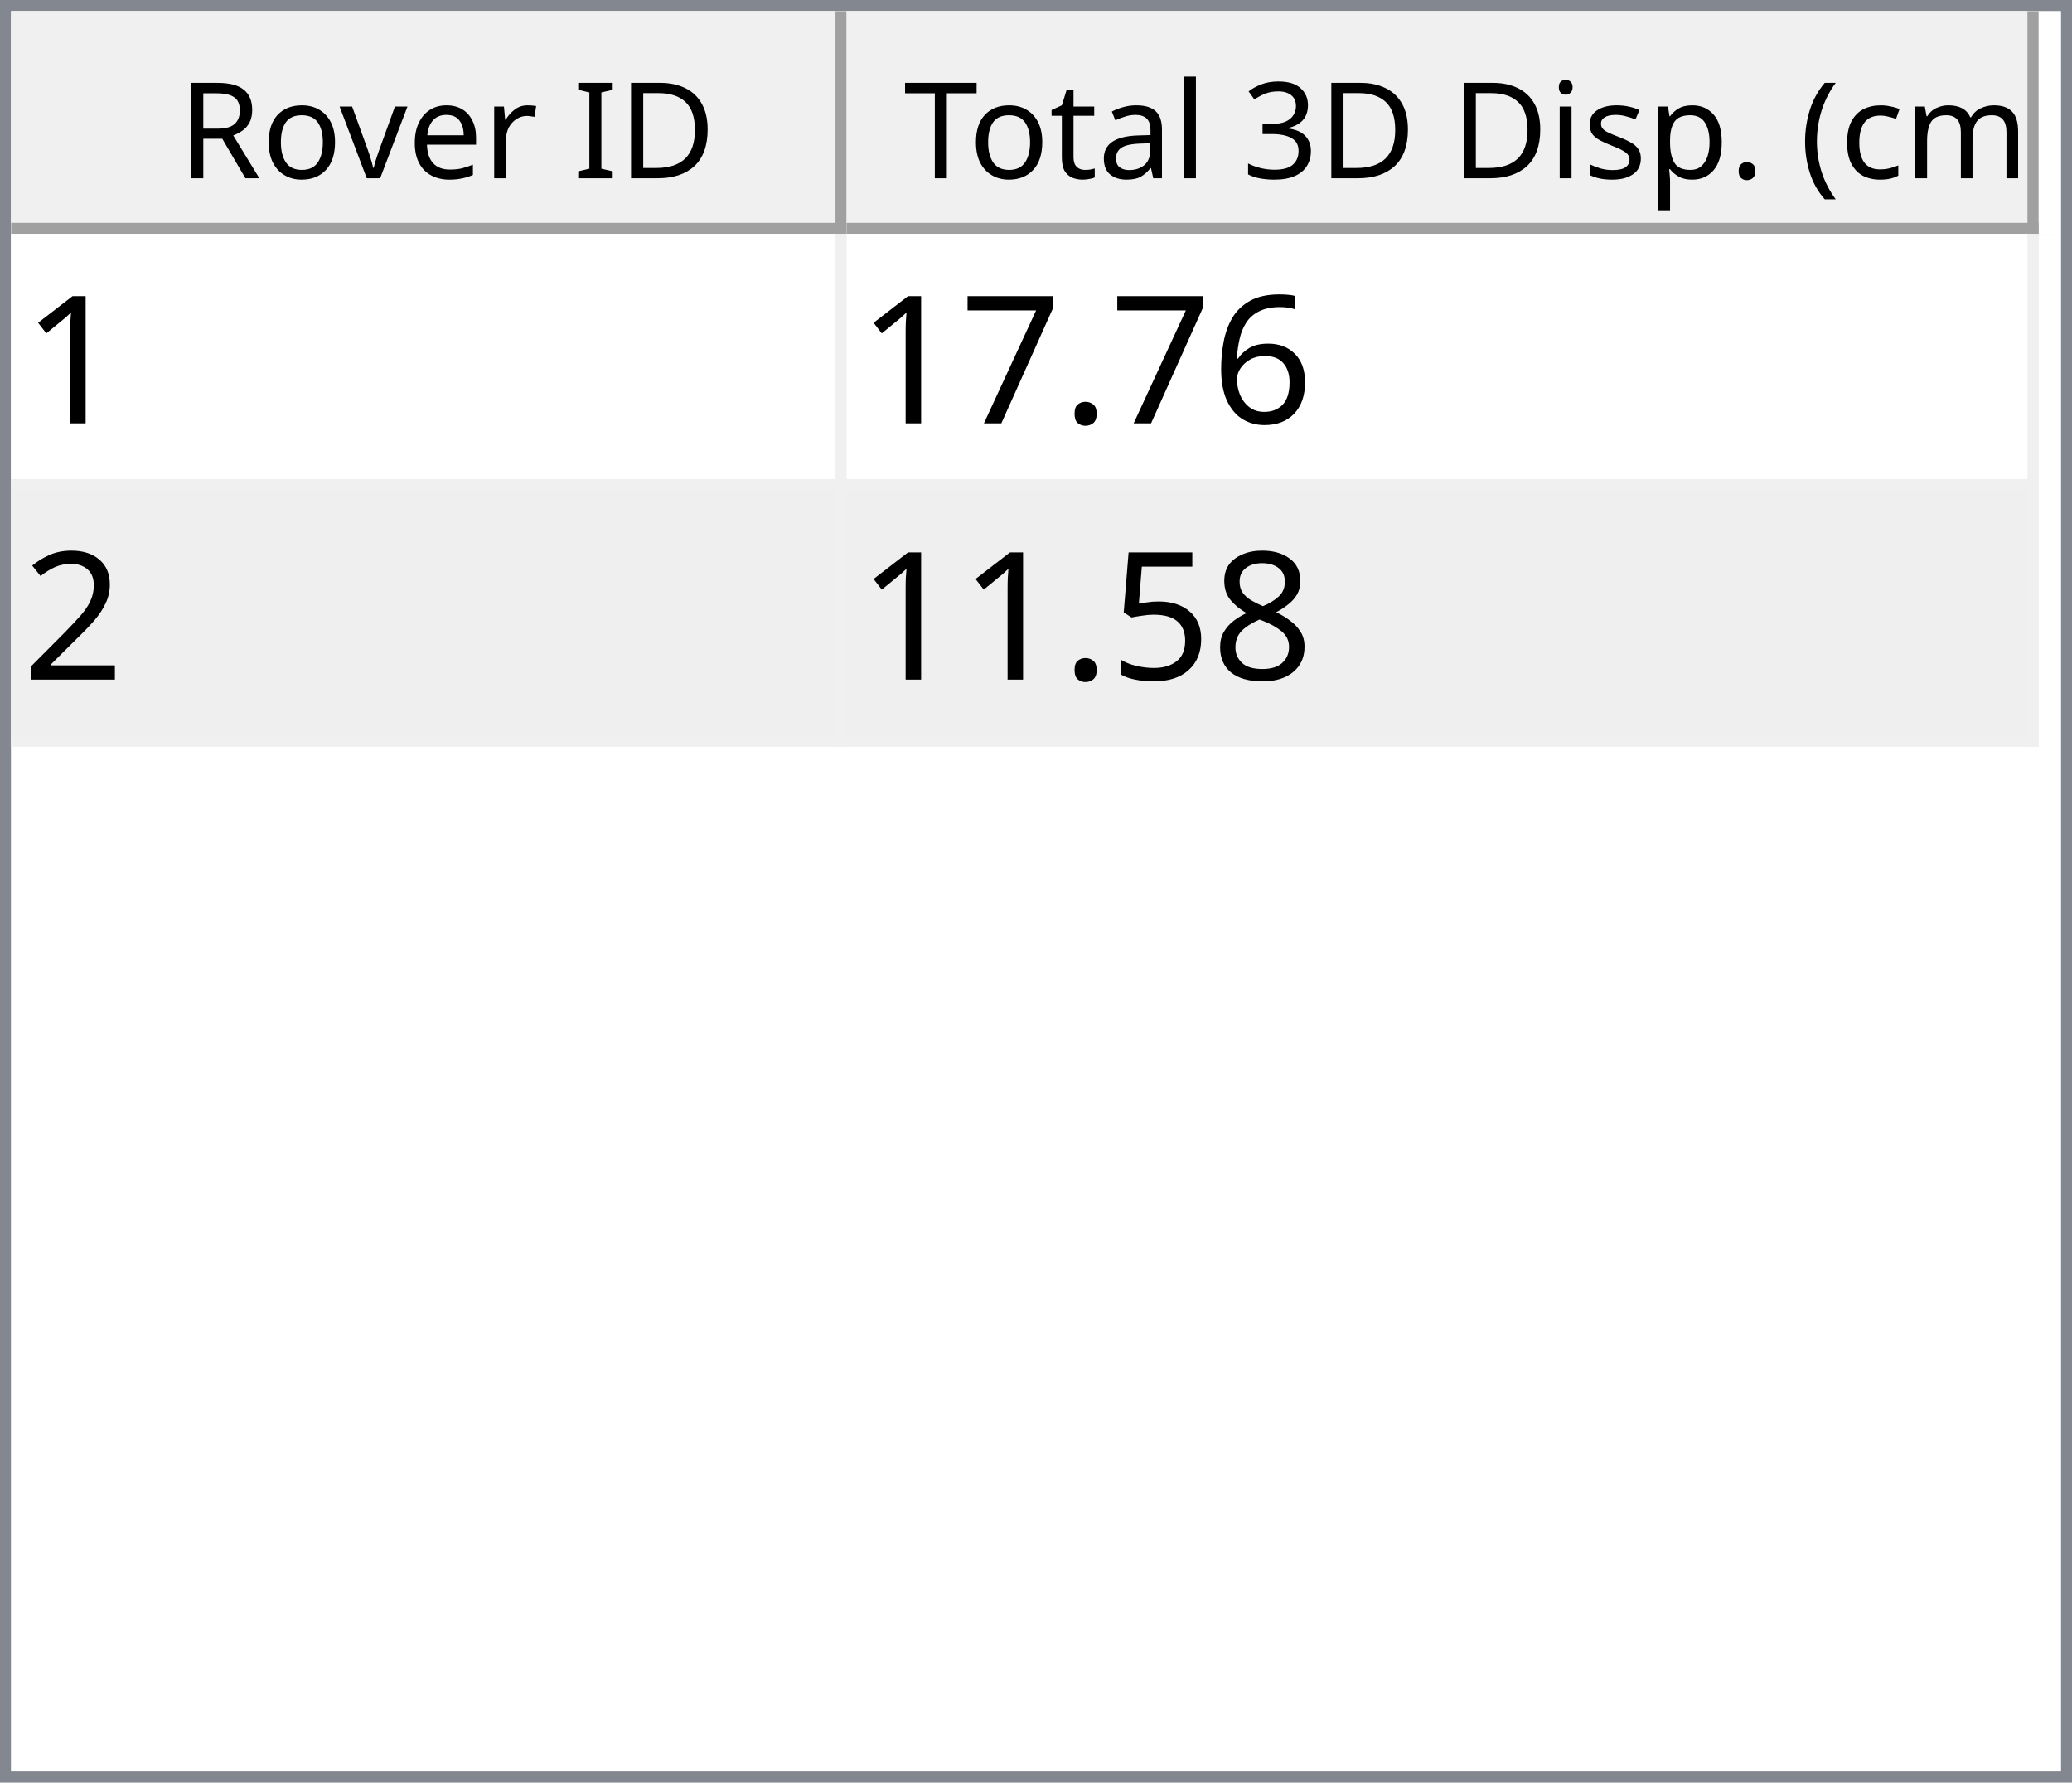
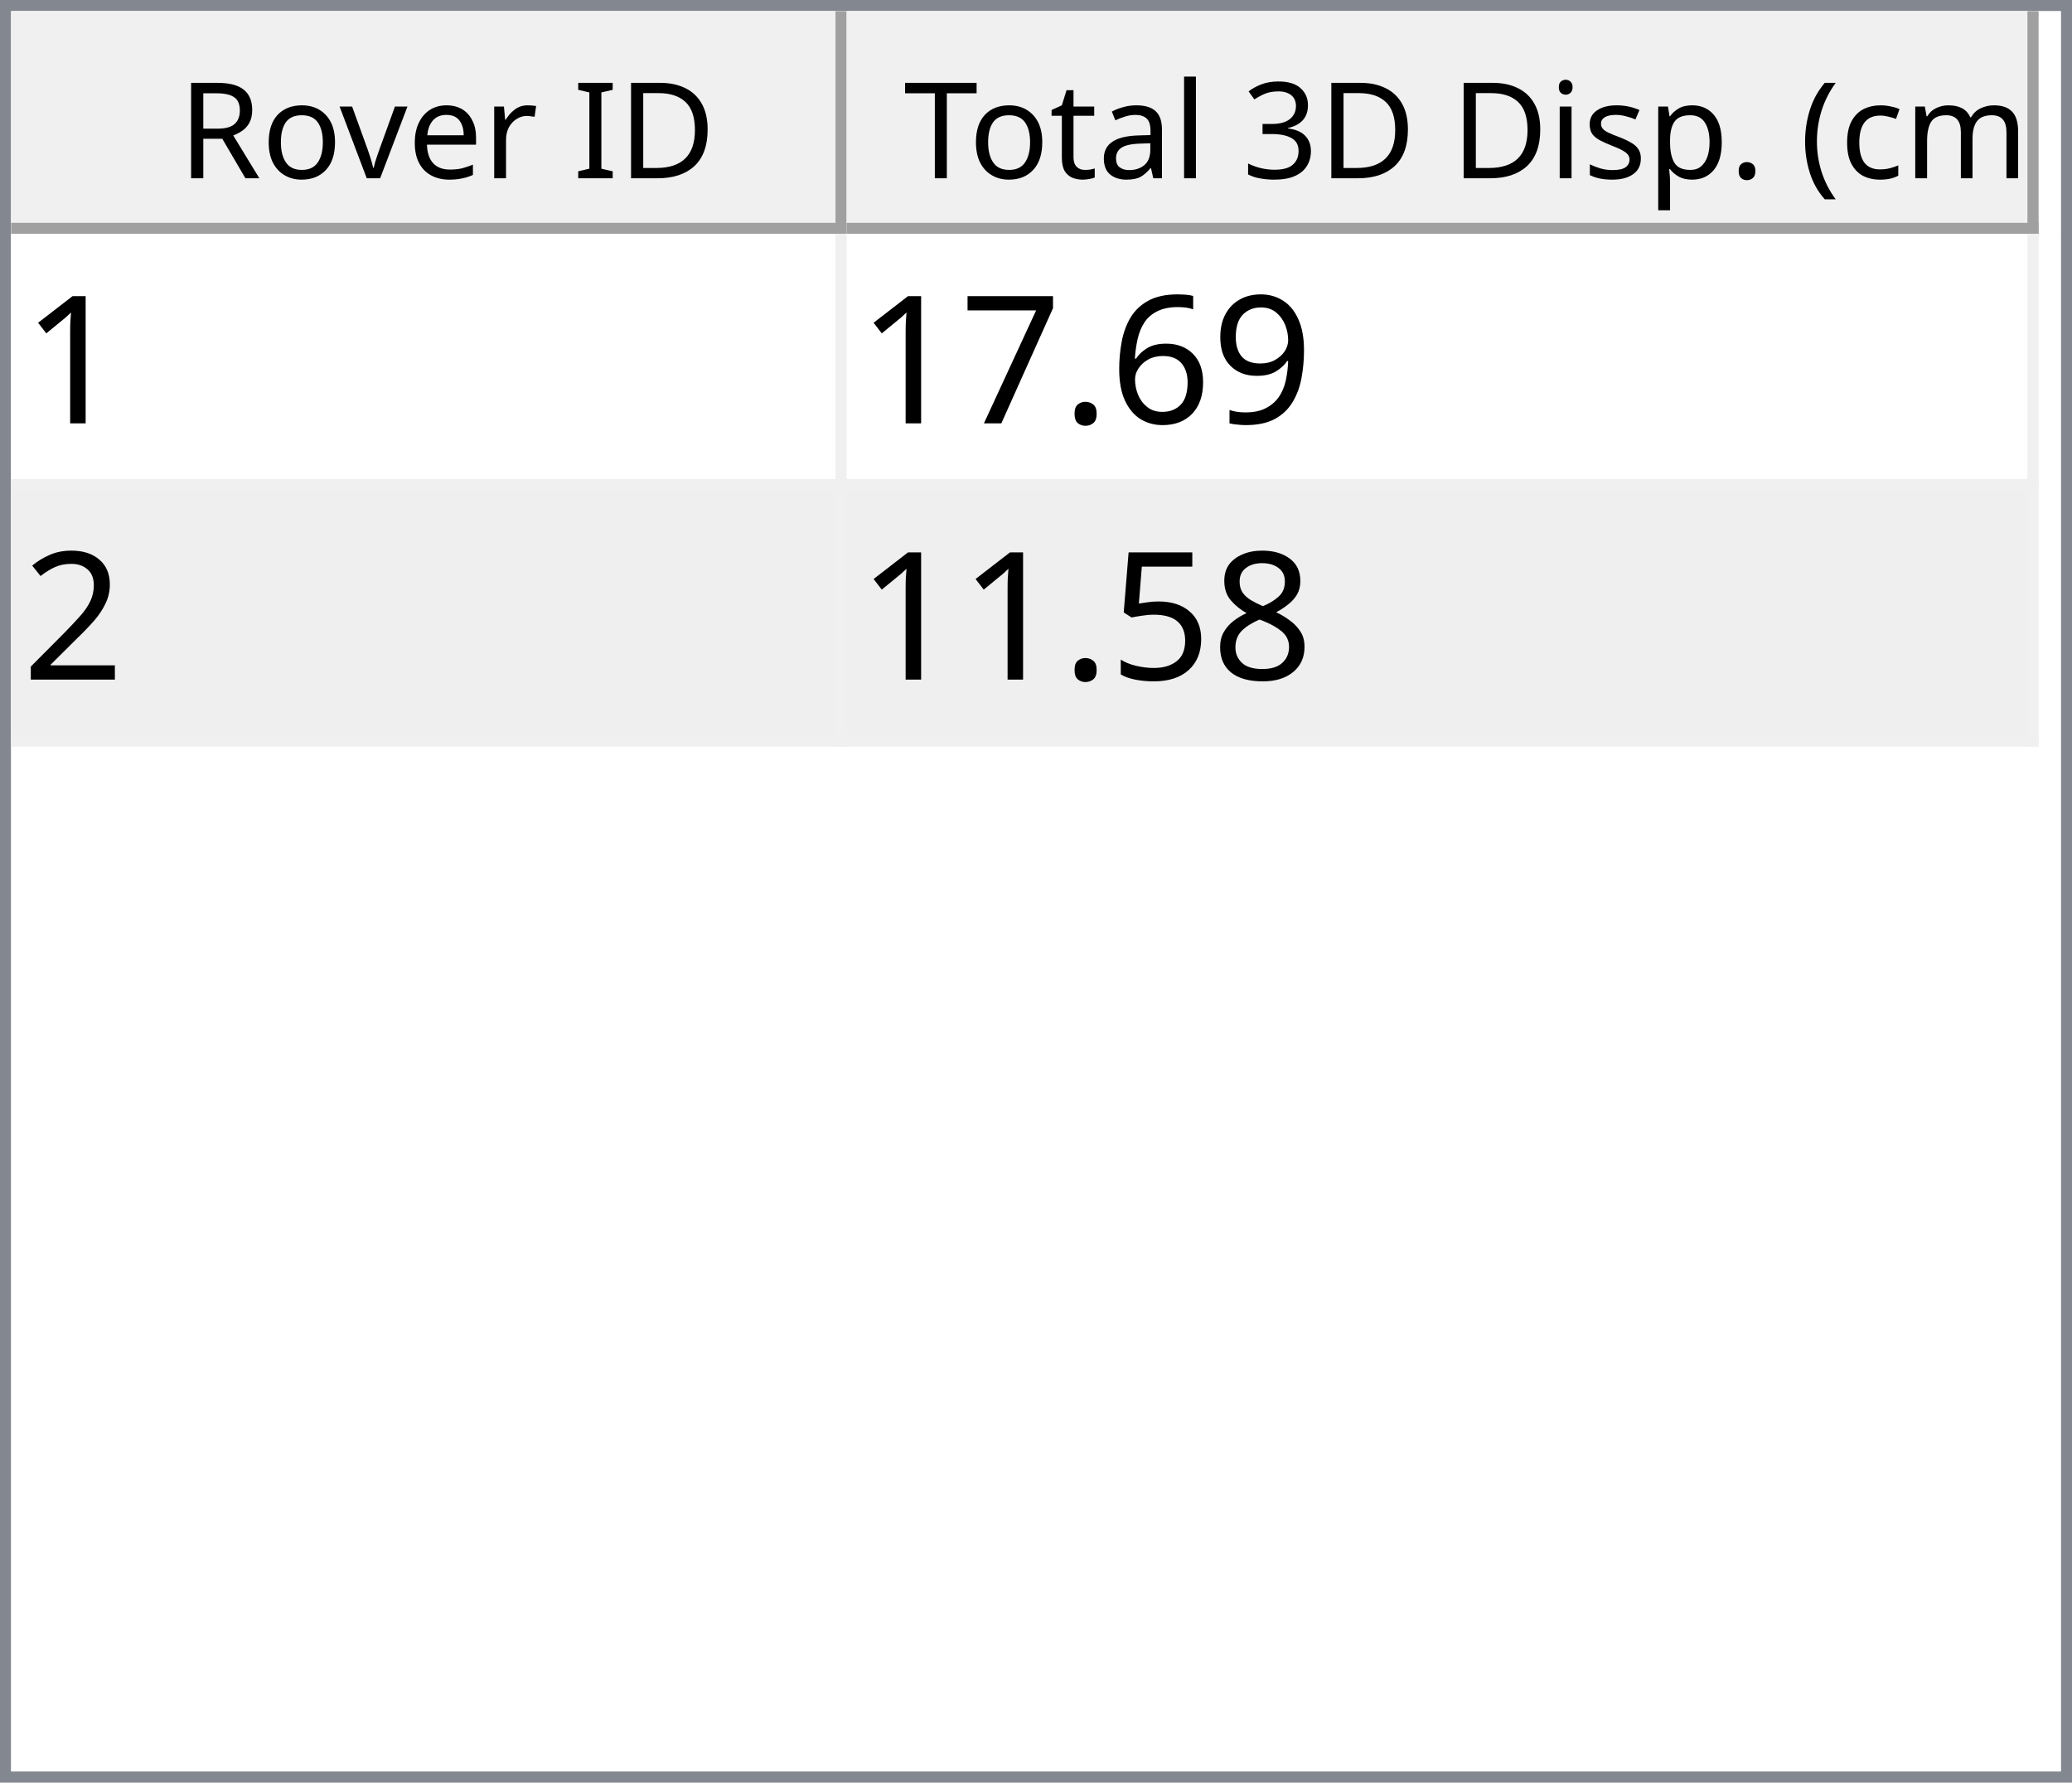
<svg xmlns="http://www.w3.org/2000/svg" style="fill-opacity:1; color-rendering:auto; color-interpolation:auto; text-rendering:auto; stroke:black; stroke-linecap:square; stroke-miterlimit:10; shape-rendering:auto; stroke-opacity:1; fill:black; stroke-dasharray:none; font-weight:normal; stroke-width:1; font-family:'Dialog'; font-style:normal; stroke-linejoin:miter; font-size:12px; stroke-dashoffset:0; image-rendering:auto;" width="186" height="160">
  <defs id="genericDefs" />
  <g>
    <defs id="defs1">
      <clipPath clipPathUnits="userSpaceOnUse" id="clipPath1">
        <path d="M0 0 L186 0 L186 160 L0 160 L0 0 Z" />
      </clipPath>
      <clipPath clipPathUnits="userSpaceOnUse" id="clipPath2">
        <path d="M0 0 L0 160 L186 160 L186 0 Z" />
      </clipPath>
      <clipPath clipPathUnits="userSpaceOnUse" id="clipPath3">
        <path d="M0 0 L0 20 L184 20 L184 0 Z" />
      </clipPath>
      <clipPath clipPathUnits="userSpaceOnUse" id="clipPath4">
        <path d="M0 0 L0 20 L75 20 L75 0 Z" />
      </clipPath>
      <clipPath clipPathUnits="userSpaceOnUse" id="clipPath5">
        <path d="M1 1 L1 19 L74 19 L74 1 Z" />
      </clipPath>
      <clipPath clipPathUnits="userSpaceOnUse" id="clipPath6">
        <path d="M0 0 L0 18 L73 18 L73 0 Z" />
      </clipPath>
      <clipPath clipPathUnits="userSpaceOnUse" id="clipPath7">
        <path d="M-0.5 -0.5 L-0.5 19.5 L74.5 19.5 L74.5 -0.5 Z" />
      </clipPath>
      <clipPath clipPathUnits="userSpaceOnUse" id="clipPath8">
        <path d="M0 0 L0 20 L107 20 L107 0 Z" />
      </clipPath>
      <clipPath clipPathUnits="userSpaceOnUse" id="clipPath9">
        <path d="M1 1 L1 19 L106 19 L106 1 Z" />
      </clipPath>
      <clipPath clipPathUnits="userSpaceOnUse" id="clipPath10">
        <path d="M0 0 L0 18 L105 18 L105 0 Z" />
      </clipPath>
      <clipPath clipPathUnits="userSpaceOnUse" id="clipPath11">
        <path d="M-0.5 -0.5 L-0.5 19.5 L106.5 19.5 L106.5 -0.5 Z" />
      </clipPath>
      <clipPath clipPathUnits="userSpaceOnUse" id="clipPath12">
        <path d="M0 0 L0 138 L184 138 L184 0 Z" />
      </clipPath>
      <clipPath clipPathUnits="userSpaceOnUse" id="clipPath13">
        <path d="M0 0 L0 46 L182 46 L182 0 Z" />
      </clipPath>
      <clipPath clipPathUnits="userSpaceOnUse" id="clipPath14">
        <path d="M-0.5 -0.5 L-0.5 45.5 L181.5 45.5 L181.5 -0.5 Z" />
      </clipPath>
      <clipPath clipPathUnits="userSpaceOnUse" id="clipPath15">
        <path d="M0 0 L0 22 L74 22 L74 0 Z" />
      </clipPath>
      <clipPath clipPathUnits="userSpaceOnUse" id="clipPath16">
        <path d="M0 0 L0 22 L106 22 L106 0 Z" />
      </clipPath>
      <font horiz-adv-x="64.551" id="font1">
        <font-face ascent="107.91" descent="25.098" units-per-em="100" style="font-style:normal; font-family:Segoe UI; font-weight:normal;" />
        <missing-glyph horiz-adv-x="64.551" d="M8.109 0 L8.109 68.266 L56.453 68.266 L56.453 0 L8.109 0 ZM15.328 7.234 L49.219 7.234 L49.219 61.031 L15.328 61.031 L15.328 7.234 Z" />
        <glyph unicode="D" horiz-adv-x="70.117" d="M9.188 0 L9.188 70.016 L28.516 70.016 Q65.531 70.016 65.531 35.891 Q65.531 19.672 55.25 9.836 Q44.969 0 27.734 0 L9.188 0 ZM17.391 62.594 L17.391 7.422 L27.828 7.422 Q41.609 7.422 49.273 14.797 Q56.938 22.172 56.938 35.688 Q56.938 62.594 28.328 62.594 L17.391 62.594 Z" />
        <glyph unicode="I" horiz-adv-x="26.611" d="M17.391 0 L9.188 0 L9.188 70.016 L17.391 70.016 L17.391 0 Z" />
        <glyph unicode=" " horiz-adv-x="27.393" d="" />
        <glyph unicode="r" horiz-adv-x="34.766" d="M34.188 41.891 Q32.078 43.5 28.125 43.5 Q23 43.5 19.555 38.672 Q16.109 33.844 16.109 25.484 L16.109 0 L8.109 0 L8.109 50 L16.109 50 L16.109 39.703 L16.312 39.703 Q18.016 44.969 21.531 47.922 Q25.047 50.875 29.391 50.875 Q32.516 50.875 34.188 50.203 L34.188 41.891 Z" />
        <glyph unicode="e" horiz-adv-x="52.295" d="M48.297 23 L12.984 23 Q13.188 14.656 17.484 10.109 Q21.781 5.562 29.297 5.562 Q37.75 5.562 44.828 11.141 L44.828 3.609 Q38.234 -1.172 27.391 -1.172 Q16.797 -1.172 10.742 5.641 Q4.688 12.453 4.688 24.812 Q4.688 36.469 11.305 43.82 Q17.922 51.172 27.734 51.172 Q37.547 51.172 42.922 44.828 Q48.297 38.484 48.297 27.203 L48.297 23 ZM40.094 29.781 Q40.047 36.719 36.75 40.578 Q33.453 44.438 27.594 44.438 Q21.922 44.438 17.969 40.383 Q14.016 36.328 13.094 29.781 L40.094 29.781 Z" />
        <glyph unicode="v" horiz-adv-x="47.9" d="M47.406 50 L27.484 0 L19.625 0 L0.688 50 L9.469 50 L22.172 13.672 Q23.578 9.672 23.922 6.688 L24.125 6.688 Q24.609 10.453 25.688 13.484 L38.969 50 L47.406 50 Z" />
        <glyph unicode="o" horiz-adv-x="58.594" d="M29 -1.172 Q17.922 -1.172 11.305 5.836 Q4.688 12.844 4.688 24.422 Q4.688 37.016 11.57 44.094 Q18.453 51.172 30.172 51.172 Q41.359 51.172 47.633 44.289 Q53.906 37.406 53.906 25.203 Q53.906 13.234 47.141 6.031 Q40.375 -1.172 29 -1.172 ZM29.594 44.438 Q21.875 44.438 17.383 39.188 Q12.891 33.938 12.891 24.703 Q12.891 15.828 17.43 10.695 Q21.969 5.562 29.594 5.562 Q37.359 5.562 41.531 10.594 Q45.703 15.625 45.703 24.906 Q45.703 34.281 41.531 39.359 Q37.359 44.438 29.594 44.438 Z" />
        <glyph unicode="R" horiz-adv-x="59.814" d="M59.375 0 L49.609 0 L37.891 19.625 Q36.281 22.359 34.766 24.289 Q33.25 26.219 31.664 27.438 Q30.078 28.656 28.25 29.219 Q26.422 29.781 24.125 29.781 L17.391 29.781 L17.391 0 L9.188 0 L9.188 70.016 L30.078 70.016 Q34.672 70.016 38.555 68.867 Q42.438 67.719 45.289 65.375 Q48.141 63.031 49.758 59.547 Q51.375 56.062 51.375 51.375 Q51.375 47.703 50.273 44.656 Q49.172 41.609 47.148 39.211 Q45.125 36.812 42.266 35.133 Q39.406 33.453 35.844 32.516 L35.844 32.328 Q37.594 31.547 38.891 30.547 Q40.188 29.547 41.359 28.18 Q42.531 26.812 43.68 25.078 Q44.828 23.344 46.234 21.047 L59.375 0 ZM17.391 62.594 L17.391 37.203 L28.516 37.203 Q31.594 37.203 34.203 38.133 Q36.812 39.062 38.719 40.797 Q40.625 42.531 41.703 45.047 Q42.781 47.562 42.781 50.688 Q42.781 56.297 39.141 59.445 Q35.5 62.594 28.609 62.594 L17.391 62.594 Z" />
        <glyph unicode=")" horiz-adv-x="30.176" d="M8.297 -15.922 L1.172 -15.922 Q16.406 2.344 16.406 26.812 Q16.406 51.469 1.078 70.016 L8.297 70.016 Q23.531 52.156 23.531 26.703 Q23.531 1.375 8.297 -15.922 Z" />
        <glyph unicode="m" horiz-adv-x="86.133" d="M79.109 0 L71.094 0 L71.094 28.719 Q71.094 37.016 68.531 40.727 Q65.969 44.438 59.906 44.438 Q54.781 44.438 51.195 39.75 Q47.609 35.062 47.609 28.516 L47.609 0 L39.594 0 L39.594 29.688 Q39.594 44.438 28.219 44.438 Q22.953 44.438 19.531 40.016 Q16.109 35.594 16.109 28.516 L16.109 0 L8.109 0 L8.109 50 L16.109 50 L16.109 42.094 L16.312 42.094 Q21.625 51.172 31.844 51.172 Q36.969 51.172 40.773 48.312 Q44.578 45.453 46 40.828 Q51.562 51.172 62.594 51.172 Q79.109 51.172 79.109 30.812 L79.109 0 Z" />
        <glyph unicode="c" horiz-adv-x="46.191" d="M42.188 2.297 Q36.422 -1.172 28.516 -1.172 Q17.828 -1.172 11.258 5.789 Q4.688 12.75 4.688 23.828 Q4.688 36.188 11.766 43.68 Q18.844 51.172 30.672 51.172 Q37.25 51.172 42.281 48.734 L42.281 40.531 Q36.719 44.438 30.375 44.438 Q22.703 44.438 17.797 38.945 Q12.891 33.453 12.891 24.516 Q12.891 15.719 17.508 10.641 Q22.125 5.562 29.891 5.562 Q36.422 5.562 42.188 9.906 L42.188 2.297 Z" />
        <glyph unicode="(" horiz-adv-x="30.176" d="M29.109 -15.922 L21.969 -15.922 Q6.844 1.375 6.844 26.703 Q6.844 52.156 21.969 70.016 L29.203 70.016 Q13.875 51.469 13.875 26.812 Q13.875 2.344 29.109 -15.922 Z" />
        <glyph unicode="." horiz-adv-x="21.68" d="M10.891 -1.078 Q8.641 -1.078 7.055 0.539 Q5.469 2.156 5.469 4.391 Q5.469 6.641 7.055 8.273 Q8.641 9.906 10.891 9.906 Q13.188 9.906 14.797 8.273 Q16.406 6.641 16.406 4.391 Q16.406 2.156 14.797 0.539 Q13.188 -1.078 10.891 -1.078 Z" />
        <glyph unicode="p" horiz-adv-x="58.789" d="M16.312 7.234 L16.109 7.234 L16.109 -23 L8.109 -23 L8.109 50 L16.109 50 L16.109 41.219 L16.312 41.219 Q22.219 51.172 33.594 51.172 Q43.266 51.172 48.688 44.461 Q54.109 37.75 54.109 26.469 Q54.109 13.922 48 6.375 Q41.891 -1.172 31.297 -1.172 Q21.578 -1.172 16.312 7.234 ZM16.109 27.391 L16.109 20.406 Q16.109 14.203 20.141 9.883 Q24.172 5.562 30.375 5.562 Q37.641 5.562 41.773 11.133 Q45.906 16.703 45.906 26.609 Q45.906 34.969 42.047 39.703 Q38.188 44.438 31.594 44.438 Q24.609 44.438 20.359 39.578 Q16.109 34.719 16.109 27.391 Z" />
        <glyph unicode="s" horiz-adv-x="42.432" d="M5.078 1.812 L5.078 10.406 Q11.625 5.562 19.484 5.562 Q30.031 5.562 30.031 12.594 Q30.031 14.594 29.125 15.992 Q28.219 17.391 26.68 18.461 Q25.141 19.531 23.07 20.383 Q21 21.234 18.609 22.172 Q15.281 23.484 12.766 24.828 Q10.25 26.172 8.57 27.859 Q6.891 29.547 6.031 31.695 Q5.172 33.844 5.172 36.719 Q5.172 40.234 6.789 42.945 Q8.406 45.656 11.086 47.484 Q13.766 49.312 17.211 50.242 Q20.656 51.172 24.312 51.172 Q30.812 51.172 35.938 48.922 L35.938 40.828 Q30.422 44.438 23.25 44.438 Q21 44.438 19.195 43.922 Q17.391 43.406 16.094 42.477 Q14.797 41.547 14.086 40.258 Q13.375 38.969 13.375 37.406 Q13.375 35.453 14.086 34.133 Q14.797 32.812 16.164 31.789 Q17.531 30.766 19.484 29.938 Q21.438 29.109 23.922 28.125 Q27.25 26.859 29.883 25.516 Q32.516 24.172 34.375 22.484 Q36.234 20.797 37.234 18.602 Q38.234 16.406 38.234 13.375 Q38.234 9.672 36.602 6.938 Q34.969 4.203 32.234 2.398 Q29.5 0.594 25.93 -0.289 Q22.359 -1.172 18.453 -1.172 Q10.75 -1.172 5.078 1.812 Z" />
        <glyph unicode="i" horiz-adv-x="24.219" d="M12.203 62.703 Q10.062 62.703 8.547 64.164 Q7.031 65.625 7.031 67.875 Q7.031 70.125 8.547 71.609 Q10.062 73.094 12.203 73.094 Q14.406 73.094 15.945 71.609 Q17.484 70.125 17.484 67.875 Q17.484 65.719 15.945 64.211 Q14.406 62.703 12.203 62.703 ZM16.109 0 L8.109 0 L8.109 50 L16.109 50 L16.109 0 Z" />
        <glyph unicode="3" horiz-adv-x="53.906" d="M46.531 19.828 Q46.531 15.094 44.75 11.211 Q42.969 7.328 39.719 4.57 Q36.469 1.812 31.93 0.297 Q27.391 -1.219 21.922 -1.219 Q11.922 -1.219 6 2.594 L6 11.188 Q13.094 5.609 22.219 5.609 Q25.875 5.609 28.828 6.539 Q31.781 7.469 33.906 9.227 Q36.031 10.984 37.18 13.477 Q38.328 15.969 38.328 19.094 Q38.328 32.812 18.797 32.812 L12.984 32.812 L12.984 39.594 L18.5 39.594 Q35.797 39.594 35.797 52.484 Q35.797 64.406 22.609 64.406 Q15.188 64.406 8.688 59.422 L8.688 67.188 Q15.375 71.188 24.609 71.188 Q29 71.188 32.57 69.969 Q36.141 68.75 38.68 66.555 Q41.219 64.359 42.609 61.281 Q44 58.203 44 54.5 Q44 40.672 30.031 36.719 L30.031 36.531 Q33.594 36.141 36.625 34.797 Q39.656 33.453 41.852 31.305 Q44.047 29.156 45.289 26.25 Q46.531 23.344 46.531 19.828 Z" />
        <glyph unicode="l" horiz-adv-x="24.219" d="M16.109 0 L8.109 0 L8.109 74.031 L16.109 74.031 L16.109 0 Z" />
        <glyph unicode="a" horiz-adv-x="50.879" d="M43.891 0 L35.891 0 L35.891 7.812 L35.688 7.812 Q30.469 -1.172 20.312 -1.172 Q12.844 -1.172 8.617 2.781 Q4.391 6.734 4.391 13.281 Q4.391 27.297 20.906 29.594 L35.891 31.688 Q35.891 44.438 25.594 44.438 Q16.547 44.438 9.281 38.281 L9.281 46.484 Q16.656 51.172 26.266 51.172 Q43.891 51.172 43.891 32.516 L43.891 0 ZM35.891 25.297 L23.828 23.641 Q18.266 22.859 15.43 20.875 Q12.594 18.891 12.594 13.875 Q12.594 10.203 15.211 7.883 Q17.828 5.562 22.172 5.562 Q28.125 5.562 32.008 9.742 Q35.891 13.922 35.891 20.312 L35.891 25.297 Z" />
        <glyph unicode="t" horiz-adv-x="33.887" d="M31.297 0.484 Q28.469 -1.078 23.828 -1.078 Q10.688 -1.078 10.688 13.578 L10.688 43.172 L2.094 43.172 L2.094 50 L10.688 50 L10.688 62.203 L18.703 64.797 L18.703 50 L31.297 50 L31.297 43.172 L18.703 43.172 L18.703 14.984 Q18.703 9.969 20.414 7.82 Q22.125 5.672 26.078 5.672 Q29.109 5.672 31.297 7.328 L31.297 0.484 Z" />
        <glyph unicode="T" horiz-adv-x="52.393" d="M50.594 62.594 L30.375 62.594 L30.375 0 L22.172 0 L22.172 62.594 L2 62.594 L2 70.016 L50.594 70.016 L50.594 62.594 Z" />
      </font>
      <font horiz-adv-x="75.0" id="font2">
        <font-face ascent="100.537" descent="21.973" units-per-em="100" style="font-style:normal; font-family:sans-serif; font-weight:normal;" />
        <missing-glyph horiz-adv-x="75.0" d="M12.5 0 L12.5 62.5 L62.5 62.5 L62.5 0 L12.5 0 ZM14.062 1.562 L60.938 1.562 L60.938 60.938 L14.062 60.938 L14.062 1.562 Z" />
        <glyph unicode="1" horiz-adv-x="55.615" d="M37.25 0 L28.469 0 L28.469 56 Q25.297 52.984 20.141 49.953 Q14.984 46.922 10.891 45.406 L10.891 53.906 Q18.266 57.375 23.781 62.305 Q29.297 67.234 31.594 71.875 L37.25 71.875 L37.25 0 Z" />
+         <glyph unicode="9" horiz-adv-x="55.615" d="M5.469 16.547 L13.922 17.328 Q14.984 11.375 18.016 8.688 Q21.047 6 25.781 6 Q29.828 6 32.883 7.859 Q35.938 9.719 37.891 12.82 Q39.844 15.922 41.164 21.195 Q42.484 26.469 42.484 31.938 Q42.484 32.516 42.438 33.688 Q39.797 29.5 35.234 26.883 Q30.672 24.266 25.344 24.266 Q16.453 24.266 10.305 30.711 Q4.156 37.156 4.156 47.703 Q4.156 58.594 10.578 65.234 Q17 71.875 26.656 71.875 Q33.641 71.875 39.43 68.117 Q45.219 64.359 48.219 57.398 Q51.219 50.438 51.219 37.25 Q51.219 23.531 48.242 15.406 Q45.266 7.281 39.383 3.031 Q33.5 -1.219 25.594 -1.219 Q17.188 -1.219 11.867 3.445 Q6.547 8.109 5.469 16.547 ZM41.453 48.141 Q41.453 55.719 37.43 60.156 Q33.406 64.594 27.734 64.594 Q21.875 64.594 17.531 59.812 Q13.188 55.031 13.188 47.406 Q13.188 40.578 17.312 36.305 Q21.438 32.031 27.484 32.031 Q33.594 32.031 37.523 36.305 Q41.453 40.578 41.453 48.141 Z" />
        <glyph unicode="6" horiz-adv-x="55.615" d="M49.75 54.047 L41.016 53.375 Q39.844 58.547 37.703 60.891 Q34.125 64.656 28.906 64.656 Q24.703 64.656 21.531 62.312 Q17.391 59.281 14.992 53.469 Q12.594 47.656 12.5 36.922 Q15.672 41.75 20.266 44.094 Q24.859 46.438 29.891 46.438 Q38.672 46.438 44.852 39.969 Q51.031 33.5 51.031 23.25 Q51.031 16.5 48.125 10.719 Q45.219 4.938 40.141 1.859 Q35.062 -1.219 28.609 -1.219 Q17.625 -1.219 10.695 6.859 Q3.766 14.938 3.766 33.5 Q3.766 54.25 11.422 63.672 Q18.109 71.875 29.438 71.875 Q37.891 71.875 43.289 67.141 Q48.688 62.406 49.75 54.047 ZM13.875 23.188 Q13.875 18.656 15.797 14.508 Q17.719 10.359 21.188 8.18 Q24.656 6 28.469 6 Q34.031 6 38.039 10.492 Q42.047 14.984 42.047 22.703 Q42.047 30.125 38.086 34.398 Q34.125 38.672 28.125 38.672 Q22.172 38.672 18.023 34.398 Q13.875 30.125 13.875 23.188 Z" />
        <glyph unicode="." horiz-adv-x="27.783" d="M9.078 0 L9.078 10.016 L19.094 10.016 L19.094 0 L9.078 0 Z" />
        <glyph unicode="7" horiz-adv-x="55.615" d="M4.734 62.203 L4.734 70.656 L51.078 70.656 L51.078 63.812 Q44.234 56.547 37.523 44.484 Q30.812 32.422 27.156 19.672 Q24.516 10.688 23.781 0 L14.75 0 Q14.891 8.453 18.062 20.414 Q21.234 32.375 27.172 43.484 Q33.109 54.594 39.797 62.203 L4.734 62.203 Z" />
        <glyph unicode="2" horiz-adv-x="55.615" d="M50.344 8.453 L50.344 0 L3.031 0 Q2.938 3.172 4.047 6.109 Q5.859 10.938 9.836 15.625 Q13.812 20.312 21.344 26.469 Q33.016 36.031 37.117 41.625 Q41.219 47.219 41.219 52.203 Q41.219 57.422 37.477 61.008 Q33.734 64.594 27.734 64.594 Q21.391 64.594 17.578 60.789 Q13.766 56.984 13.719 50.25 L4.688 51.172 Q5.609 61.281 11.664 66.578 Q17.719 71.875 27.938 71.875 Q38.234 71.875 44.242 66.164 Q50.25 60.453 50.25 52 Q50.25 47.703 48.492 43.555 Q46.734 39.406 42.656 34.812 Q38.578 30.219 29.109 22.219 Q21.188 15.578 18.945 13.211 Q16.703 10.844 15.234 8.453 L50.344 8.453 Z" />
        <glyph unicode="8" horiz-adv-x="55.615" d="M17.672 38.812 Q12.203 40.828 9.57 44.539 Q6.938 48.25 6.938 53.422 Q6.938 61.234 12.555 66.555 Q18.172 71.875 27.484 71.875 Q36.859 71.875 42.578 66.43 Q48.297 60.984 48.297 53.172 Q48.297 48.188 45.68 44.508 Q43.062 40.828 37.75 38.812 Q44.344 36.672 47.781 31.883 Q51.219 27.094 51.219 20.453 Q51.219 11.281 44.727 5.031 Q38.234 -1.219 27.641 -1.219 Q17.047 -1.219 10.547 5.055 Q4.047 11.328 4.047 20.703 Q4.047 27.688 7.594 32.398 Q11.141 37.109 17.672 38.812 ZM15.922 53.719 Q15.922 48.641 19.195 45.414 Q22.469 42.188 27.688 42.188 Q32.766 42.188 36.016 45.383 Q39.266 48.578 39.266 53.219 Q39.266 58.062 35.914 61.359 Q32.562 64.656 27.594 64.656 Q22.562 64.656 19.242 61.43 Q15.922 58.203 15.922 53.719 ZM13.094 20.656 Q13.094 16.891 14.875 13.375 Q16.656 9.859 20.172 7.93 Q23.688 6 27.734 6 Q34.031 6 38.133 10.055 Q42.234 14.109 42.234 20.359 Q42.234 26.703 38.016 30.859 Q33.797 35.016 27.438 35.016 Q21.234 35.016 17.164 30.914 Q13.094 26.812 13.094 20.656 Z" />
        <glyph unicode="5" horiz-adv-x="55.615" d="M4.156 18.75 L13.375 19.531 Q14.406 12.797 18.141 9.398 Q21.875 6 27.156 6 Q33.5 6 37.891 10.789 Q42.281 15.578 42.281 23.484 Q42.281 31 38.062 35.352 Q33.844 39.703 27 39.703 Q22.75 39.703 19.336 37.773 Q15.922 35.844 13.969 32.766 L5.719 33.844 L12.641 70.609 L48.25 70.609 L48.25 62.203 L19.672 62.203 L15.828 42.969 Q22.266 47.469 29.344 47.469 Q38.719 47.469 45.164 40.969 Q51.609 34.469 51.609 24.266 Q51.609 14.547 45.953 7.469 Q39.062 -1.219 27.156 -1.219 Q17.391 -1.219 11.211 4.25 Q5.031 9.719 4.156 18.75 Z" />
      </font>
    </defs>
    <g style="fill:white; stroke:white;">
      <rect x="0" y="0" width="186" style="clip-path:url(#clipPath1); stroke:none;" height="160" />
    </g>
    <g style="fill:white; text-rendering:optimizeSpeed; color-rendering:optimizeSpeed; image-rendering:optimizeSpeed; shape-rendering:crispEdges; stroke:white; color-interpolation:sRGB;">
      <rect x="0" width="186" height="160" y="0" style="stroke:none;" />
      <path style="stroke:none;" d="M0 160 L186 160 L186 0 L0 0 Z" />
    </g>
    <g style="fill:rgb(240,240,240); font-family:'Segoe UI'; stroke:rgb(240,240,240);">
      <rect x="0" y="0" width="186" style="clip-path:url(#clipPath2); stroke:none;" height="160" />
    </g>
    <g style="fill:rgb(130,135,144); font-family:'Segoe UI'; stroke:rgb(130,135,144);">
      <path d="M0 0 L186 0 L186 160 L0 160 L0 0 ZM1 1 L185 1 L185 159 L1 159 L1 1 Z" style="fill-rule:evenodd; clip-path:url(#clipPath2); stroke:none;" />
    </g>
    <g style="fill:white; font-family:'Segoe UI'; stroke:white;" transform="translate(1,1)">
      <rect x="0" y="0" width="184" style="clip-path:url(#clipPath3); stroke:none;" height="20" />
    </g>
    <g style="fill:rgb(240,240,240); font-family:'Segoe UI'; stroke:rgb(240,240,240);" transform="translate(1,1)">
      <rect x="0" y="0" width="75" style="clip-path:url(#clipPath4); stroke:none;" height="20" />
    </g>
    <g style="font-family:'Segoe UI';" transform="translate(2,2)">
      <text x="14" xml:space="preserve" y="14" style="clip-path:url(#clipPath6); stroke:none;">Rover ID</text>
    </g>
    <g style="fill:rgb(160,160,160); font-family:'Segoe UI'; stroke:rgb(160,160,160); stroke-linejoin:bevel;" transform="translate(1.5,1.5)">
      <line x1="74" x2="74" y1="0" style="fill:none; clip-path:url(#clipPath7);" y2="19" />
    </g>
    <g style="fill:rgb(160,160,160); font-family:'Segoe UI'; stroke:rgb(160,160,160); stroke-linejoin:bevel;" transform="matrix(1,0,0,1,1,1) translate(0.5,0.5)">
      <line x1="0" x2="74" y1="19" style="fill:none; clip-path:url(#clipPath7);" y2="19" />
    </g>
    <g style="fill:rgb(240,240,240); font-family:'Segoe UI'; stroke:rgb(240,240,240);" transform="translate(76,1)">
      <rect x="0" y="0" width="107" style="clip-path:url(#clipPath8); stroke:none;" height="20" />
    </g>
    <g style="font-family:'Segoe UI';" transform="translate(77,2)">
      <text x="1" xml:space="preserve" y="14" style="clip-path:url(#clipPath10); stroke:none;"> Total 3D Disp. (cm)</text>
    </g>
    <g style="fill:rgb(160,160,160); font-family:'Segoe UI'; stroke:rgb(160,160,160); stroke-linejoin:bevel;" transform="translate(76.5,1.5)">
      <line x1="106" x2="106" y1="0" style="fill:none; clip-path:url(#clipPath11);" y2="19" />
    </g>
    <g style="fill:rgb(160,160,160); font-family:'Segoe UI'; stroke:rgb(160,160,160); stroke-linejoin:bevel;" transform="matrix(1,0,0,1,76,1) translate(0.5,0.5)">
      <line x1="0" x2="106" y1="19" style="fill:none; clip-path:url(#clipPath11);" y2="19" />
    </g>
    <g style="fill:white; font-family:'Segoe UI'; stroke:white;" transform="translate(1,21)">
      <rect x="0" y="0" width="184" style="clip-path:url(#clipPath12); stroke:none;" height="138" />
    </g>
    <g style="fill:rgb(240,240,240); font-size:16px; font-family:sans-serif; stroke:rgb(240,240,240);" transform="translate(1,21)">
      <rect x="0" y="0" width="182" style="clip-path:url(#clipPath13); stroke:none;" height="46" />
      <line transform="translate(0.5,0.5)" x1="0" x2="181" y1="22" style="clip-path:url(#clipPath14); fill:none; stroke-linejoin:bevel;" y2="22" />
    </g>
    <g transform="matrix(1,0,0,1,1,21) translate(0.5,0.5)" style="fill:rgb(240,240,240); font-size:16px; font-family:sans-serif; stroke:rgb(240,240,240); stroke-linejoin:bevel;">
      <line x1="0" x2="181" y1="45" style="fill:none; clip-path:url(#clipPath14);" y2="45" />
    </g>
    <g transform="matrix(1,0,0,1,1,21) translate(0.5,0.5)" style="fill:rgb(240,240,240); font-size:16px; font-family:sans-serif; stroke:rgb(240,240,240); stroke-linejoin:bevel;">
      <line x1="74" x2="74" y1="0" style="fill:none; clip-path:url(#clipPath14);" y2="45" />
    </g>
    <g transform="matrix(1,0,0,1,1,21) translate(0.5,0.5)" style="fill:rgb(240,240,240); font-size:16px; font-family:sans-serif; stroke:rgb(240,240,240); stroke-linejoin:bevel;">
      <line x1="181" x2="181" y1="0" style="fill:none; clip-path:url(#clipPath14);" y2="45" />
    </g>
    <g style="fill:white; font-size:16px; font-family:sans-serif; stroke:white;" transform="matrix(1,0,0,1,1,21)">
      <rect x="0" y="0" width="74" style="clip-path:url(#clipPath15); stroke:none;" height="22" />
      <text x="1" y="17" style="fill:black; clip-path:url(#clipPath15); stroke:none;" xml:space="preserve">1</text>
    </g>
    <g style="fill:white; font-size:16px; font-family:sans-serif; stroke:white;" transform="matrix(1,0,0,1,1,21) translate(75,0)">
      <rect x="0" y="0" width="106" style="clip-path:url(#clipPath16); stroke:none;" height="22" />
-       <text x="1" y="17" style="fill:black; clip-path:url(#clipPath16); stroke:none;" xml:space="preserve">17.76</text>
+       <text x="1" y="17" style="fill:black; clip-path:url(#clipPath16); stroke:none;" xml:space="preserve">17.69</text>
    </g>
    <g style="fill:rgb(239,239,239); font-size:16px; font-family:sans-serif; stroke:rgb(239,239,239);" transform="matrix(1,0,0,1,1,21) translate(0,23)">
      <rect x="0" y="0" width="74" style="clip-path:url(#clipPath15); stroke:none;" height="22" />
      <text x="1" y="17" style="fill:black; clip-path:url(#clipPath15); stroke:none;" xml:space="preserve">2</text>
    </g>
    <g style="fill:rgb(239,239,239); font-size:16px; font-family:sans-serif; stroke:rgb(239,239,239);" transform="matrix(1,0,0,1,1,21) translate(75,23)">
      <rect x="0" y="0" width="106" style="clip-path:url(#clipPath16); stroke:none;" height="22" />
      <text x="1" y="17" style="fill:black; clip-path:url(#clipPath16); stroke:none;" xml:space="preserve">11.58</text>
    </g>
  </g>
</svg>
